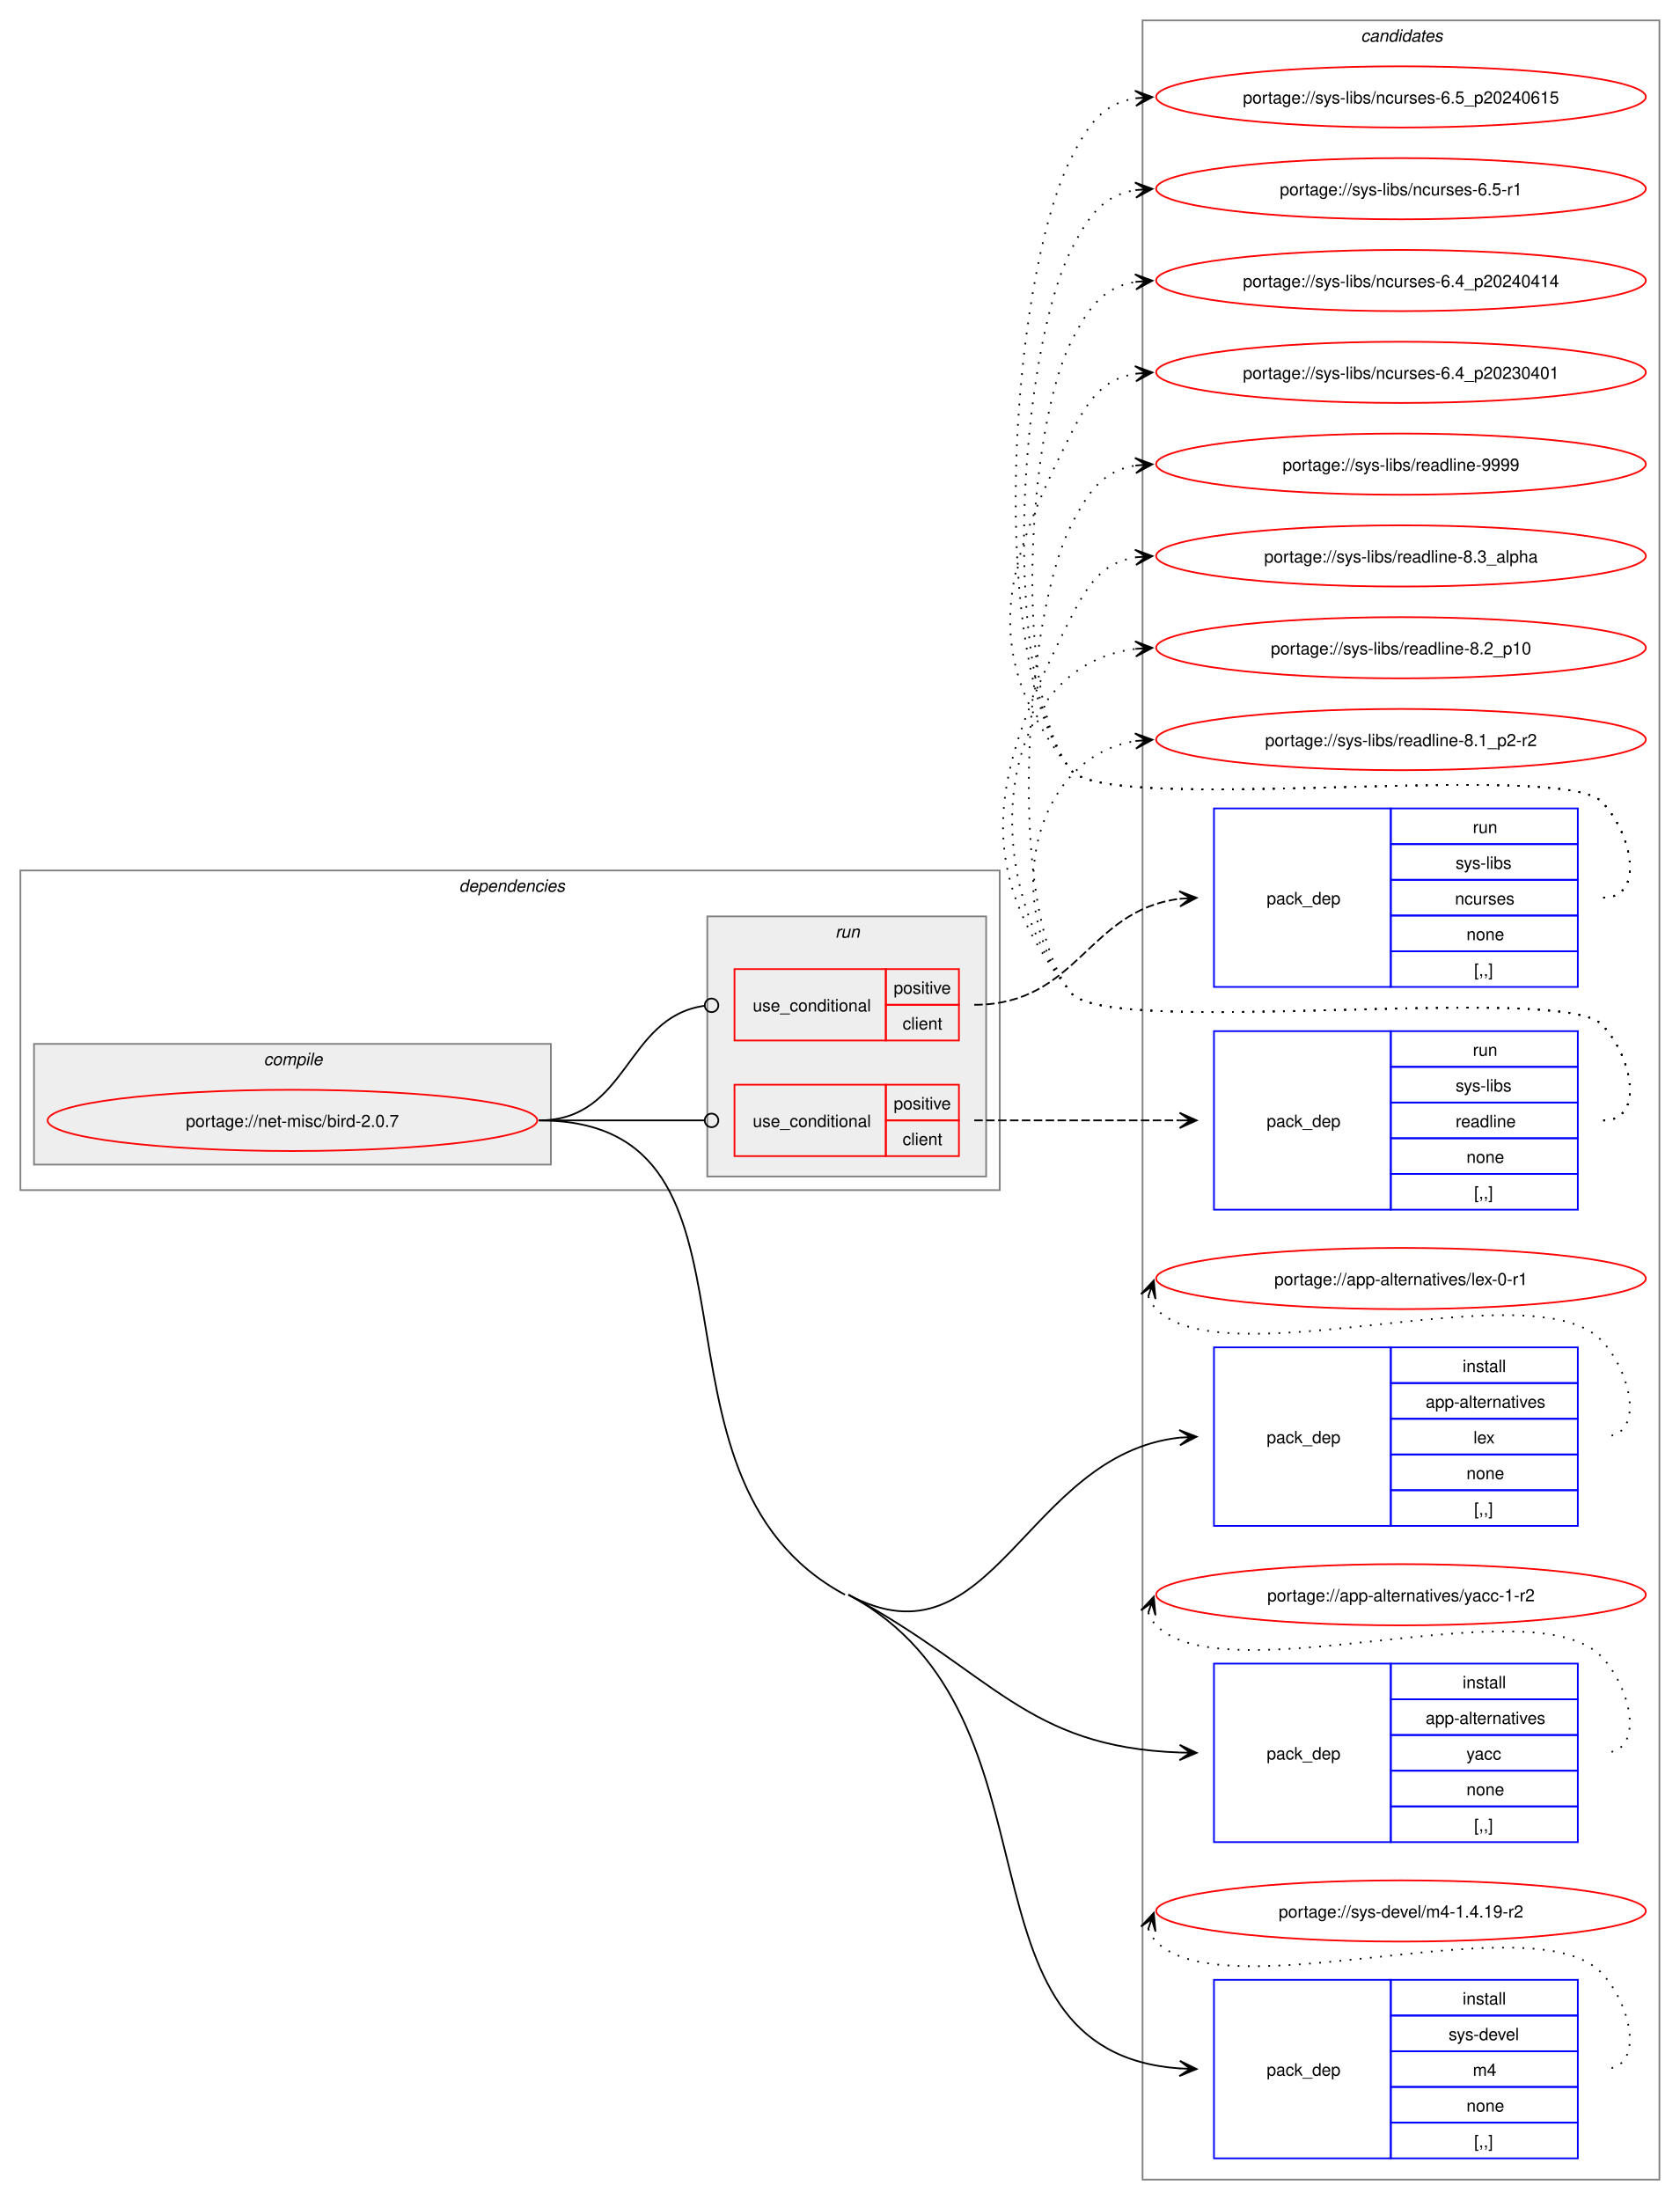
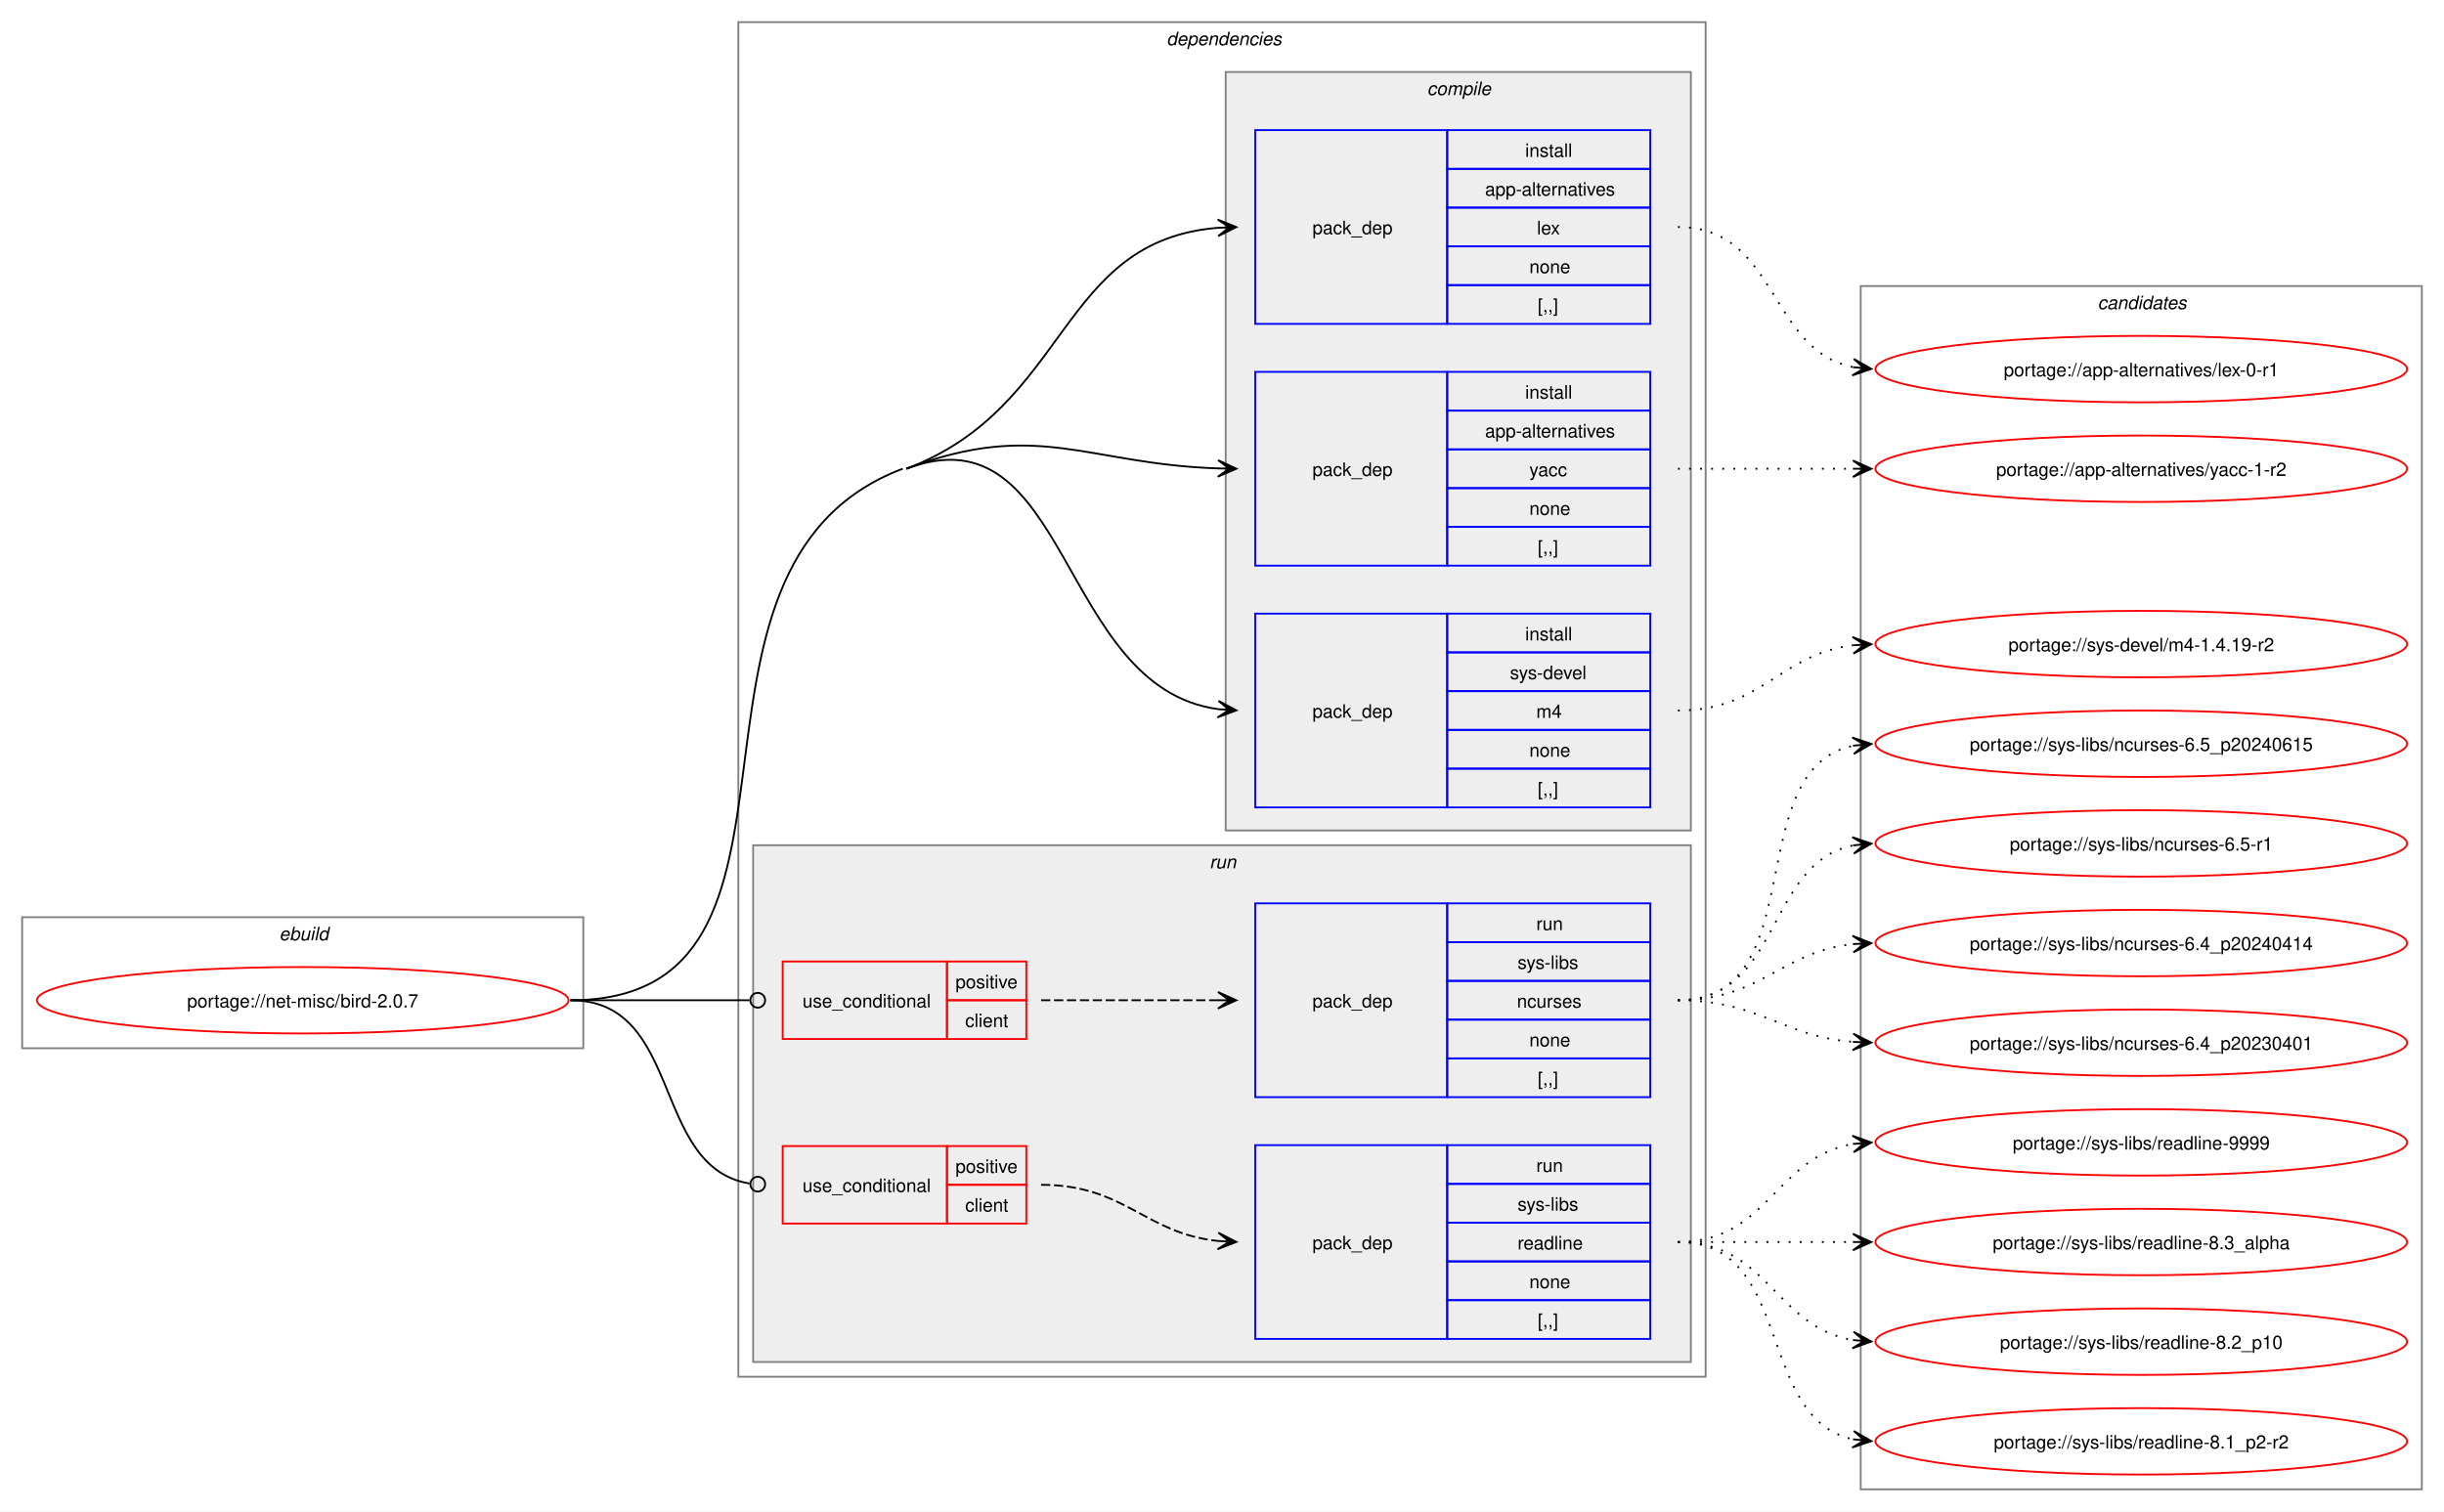
- <svg xmlns="http://www.w3.org/2000/svg" xmlns:xlink="http://www.w3.org/1999/xlink" width="988pt" height="1294pt" viewBox="0.00 0.00 988.00 1294.00">
-   <g id="graph0" class="graph" transform="scale(1 1) rotate(0) translate(4 1290)">
-     <polygon fill="white" stroke="none" points="-4,4 -4,-1290 984,-1290 984,4 -4,4" />
+ <svg xmlns="http://www.w3.org/2000/svg" xmlns:xlink="http://www.w3.org/1999/xlink" width="1324pt" height="819pt" viewBox="0.00 0.00 1324.00 819.00">
+   <g id="graph0" class="graph" transform="scale(1 1) rotate(0) translate(4 815)">
+     <polygon fill="white" stroke="none" points="-4,4 -4,-815 1320,-815 1320,4 -4,4" />
+     <g id="clust1" class="cluster">
+       <polygon fill="none" stroke="gray" points="8,-247 8,-318 312,-318 312,-247 8,-247" />
+       <text text-anchor="start" x="147.25" y="-305.5" font-family="Helvetica,sans-Serif" font-style="italic" font-size="10.00">ebuild</text>
+     </g>
+     <g id="clust2" class="cluster">
+       <polygon fill="none" stroke="gray" points="396,-69 396,-803 920,-803 920,-69 396,-69" />
+       <text text-anchor="start" x="628" y="-790.5" font-family="Helvetica,sans-Serif" font-style="italic" font-size="10.00">dependencies</text>
+     </g>
+     <g id="clust3" class="cluster">
+       <polygon fill="#eeeeee" stroke="gray" points="660,-365 660,-776 912,-776 912,-365 660,-365" />
+       <text text-anchor="start" x="769.12" y="-763.5" font-family="Helvetica,sans-Serif" font-style="italic" font-size="10.00">compile</text>
+     </g>
+     <g id="clust8" class="cluster">
+       <polygon fill="#eeeeee" stroke="gray" points="404,-77 404,-357 912,-357 912,-77 404,-77" />
+       <text text-anchor="start" x="651.25" y="-344.5" font-family="Helvetica,sans-Serif" font-style="italic" font-size="10.00">run</text>
+     </g>
    <g id="clust13" class="cluster">
-       <polygon fill="none" stroke="gray" points="668,-8 668,-1278 972,-1278 972,-8 668,-8" />
-       <text text-anchor="start" x="796.38" y="-1265.5" font-family="Helvetica,sans-Serif" font-style="italic" font-size="10.00">candidates</text>
-     </g>
-     <g id="clust2" class="cluster">
-       <polygon fill="none" stroke="gray" points="8,-590 8,-778 584,-778 584,-590 8,-590" />
-       <text text-anchor="start" x="266" y="-765.5" font-family="Helvetica,sans-Serif" font-style="italic" font-size="10.00">dependencies</text>
-     </g>
-     <g id="clust3" class="cluster">
-       <polygon fill="#eeeeee" stroke="gray" points="16,-605 16,-676 320,-676 320,-605 16,-605" />
-       <text text-anchor="start" x="151.12" y="-663.5" font-family="Helvetica,sans-Serif" font-style="italic" font-size="10.00">compile</text>
-     </g>
-     <g id="clust8" class="cluster">
-       <polygon fill="#eeeeee" stroke="gray" points="412,-598 412,-751 576,-751 576,-598 412,-598" />
-       <text text-anchor="start" x="487.25" y="-738.5" font-family="Helvetica,sans-Serif" font-style="italic" font-size="10.00">run</text>
+       <polygon fill="none" stroke="gray" points="1004,-8 1004,-660 1308,-660 1308,-8 1004,-8" />
+       <text text-anchor="start" x="1132.38" y="-647.5" font-family="Helvetica,sans-Serif" font-style="italic" font-size="10.00">candidates</text>
    </g>
    <g id="node1" class="node">
      <g id="a_node1">
        <a xlink:href="../net-misc/bird-2.0.7.svg" xlink:title="portage://net-misc/bird-2.0.7">
-           <ellipse fill="none" stroke="red" cx="168" cy="-631" rx="144" ry="18" />
-           <text text-anchor="middle" x="168" y="-627.12" font-family="Helvetica,sans-Serif" font-size="10.00">portage://net-misc/bird-2.0.7</text>
+           <ellipse fill="none" stroke="red" cx="160" cy="-273" rx="144" ry="18" />
+           <text text-anchor="middle" x="160" y="-269.12" font-family="Helvetica,sans-Serif" font-size="10.00">portage://net-misc/bird-2.0.7</text>
        </a>
      </g>
    </g>
    <g id="node2" class="node">
-       <polygon fill="none" stroke="blue" points="710,-392.5 710,-497.5 814,-497.5 814,-392.5 710,-392.5" />
-       <text text-anchor="start" x="741" y="-441.12" font-family="Helvetica,sans-Serif" font-size="10.00">pack_dep</text>
-       <polygon fill="none" stroke="blue" points="814,-476.5 814,-497.5 924,-497.5 924,-476.5 814,-476.5" />
-       <text text-anchor="start" x="856.25" y="-483" font-family="Helvetica,sans-Serif" font-size="10.00">install</text>
-       <polygon fill="none" stroke="blue" points="814,-455.5 814,-476.5 924,-476.5 924,-455.5 814,-455.5" />
-       <text text-anchor="start" x="834.5" y="-462" font-family="Helvetica,sans-Serif" font-size="10.00">app-alternatives</text>
-       <polygon fill="none" stroke="blue" points="814,-434.5 814,-455.5 924,-455.5 924,-434.5 814,-434.5" />
-       <text text-anchor="start" x="862.62" y="-441" font-family="Helvetica,sans-Serif" font-size="10.00">lex</text>
-       <polygon fill="none" stroke="blue" points="814,-413.5 814,-434.5 924,-434.5 924,-413.5 814,-413.5" />
-       <text text-anchor="start" x="858.5" y="-420" font-family="Helvetica,sans-Serif" font-size="10.00">none</text>
-       <polygon fill="none" stroke="blue" points="814,-392.5 814,-413.5 924,-413.5 924,-392.5 814,-392.5" />
-       <text text-anchor="start" x="863" y="-399" font-family="Helvetica,sans-Serif" font-size="10.00">[,,]</text>
+       <polygon fill="none" stroke="blue" points="676,-639.5 676,-744.5 780,-744.5 780,-639.5 676,-639.5" />
+       <text text-anchor="start" x="707" y="-688.12" font-family="Helvetica,sans-Serif" font-size="10.00">pack_dep</text>
+       <polygon fill="none" stroke="blue" points="780,-723.5 780,-744.5 890,-744.5 890,-723.5 780,-723.5" />
+       <text text-anchor="start" x="822.25" y="-730" font-family="Helvetica,sans-Serif" font-size="10.00">install</text>
+       <polygon fill="none" stroke="blue" points="780,-702.5 780,-723.5 890,-723.5 890,-702.5 780,-702.5" />
+       <text text-anchor="start" x="800.5" y="-709" font-family="Helvetica,sans-Serif" font-size="10.00">app-alternatives</text>
+       <polygon fill="none" stroke="blue" points="780,-681.5 780,-702.5 890,-702.5 890,-681.5 780,-681.5" />
+       <text text-anchor="start" x="828.62" y="-688" font-family="Helvetica,sans-Serif" font-size="10.00">lex</text>
+       <polygon fill="none" stroke="blue" points="780,-660.5 780,-681.5 890,-681.5 890,-660.5 780,-660.5" />
+       <text text-anchor="start" x="824.5" y="-667" font-family="Helvetica,sans-Serif" font-size="10.00">none</text>
+       <polygon fill="none" stroke="blue" points="780,-639.5 780,-660.5 890,-660.5 890,-639.5 780,-639.5" />
+       <text text-anchor="start" x="829" y="-646" font-family="Helvetica,sans-Serif" font-size="10.00">[,,]</text>
    </g>
    <g id="edge1" class="edge">
-       <path fill="none" stroke="black" d="M495,-352C580.13,-306.28 599.14,-434.57 689.88,-444.41" />
-       <polygon fill="black" stroke="black" points="699.78,-444.94 689.56,-448.9 696.01,-444.73 689.8,-444.4 689.8,-444.4 689.8,-444.4 696.01,-444.73 690.04,-439.91 699.78,-444.94" />
+       <path fill="none" stroke="black" d="M487,-561C575.92,-594.65 568.79,-684.59 655.9,-691.57" />
+       <polygon fill="black" stroke="black" points="665.78,-691.95 655.62,-696.06 662,-691.81 655.79,-691.57 655.79,-691.57 655.79,-691.57 662,-691.81 655.96,-687.07 665.78,-691.95" />
    </g>
    <g id="node3" class="node">
-       <polygon fill="none" stroke="blue" points="710,-206.5 710,-311.5 814,-311.5 814,-206.5 710,-206.5" />
-       <text text-anchor="start" x="741" y="-255.12" font-family="Helvetica,sans-Serif" font-size="10.00">pack_dep</text>
-       <polygon fill="none" stroke="blue" points="814,-290.5 814,-311.5 924,-311.5 924,-290.5 814,-290.5" />
-       <text text-anchor="start" x="856.25" y="-297" font-family="Helvetica,sans-Serif" font-size="10.00">install</text>
-       <polygon fill="none" stroke="blue" points="814,-269.5 814,-290.5 924,-290.5 924,-269.5 814,-269.5" />
-       <text text-anchor="start" x="834.5" y="-276" font-family="Helvetica,sans-Serif" font-size="10.00">app-alternatives</text>
-       <polygon fill="none" stroke="blue" points="814,-248.5 814,-269.5 924,-269.5 924,-248.5 814,-248.5" />
-       <text text-anchor="start" x="858.5" y="-255" font-family="Helvetica,sans-Serif" font-size="10.00">yacc</text>
-       <polygon fill="none" stroke="blue" points="814,-227.5 814,-248.5 924,-248.5 924,-227.5 814,-227.5" />
-       <text text-anchor="start" x="858.5" y="-234" font-family="Helvetica,sans-Serif" font-size="10.00">none</text>
-       <polygon fill="none" stroke="blue" points="814,-206.5 814,-227.5 924,-227.5 924,-206.5 814,-206.5" />
-       <text text-anchor="start" x="863" y="-213" font-family="Helvetica,sans-Serif" font-size="10.00">[,,]</text>
+       <polygon fill="none" stroke="blue" points="676,-508.5 676,-613.5 780,-613.5 780,-508.5 676,-508.5" />
+       <text text-anchor="start" x="707" y="-557.12" font-family="Helvetica,sans-Serif" font-size="10.00">pack_dep</text>
+       <polygon fill="none" stroke="blue" points="780,-592.5 780,-613.5 890,-613.5 890,-592.5 780,-592.5" />
+       <text text-anchor="start" x="822.25" y="-599" font-family="Helvetica,sans-Serif" font-size="10.00">install</text>
+       <polygon fill="none" stroke="blue" points="780,-571.5 780,-592.5 890,-592.5 890,-571.5 780,-571.5" />
+       <text text-anchor="start" x="800.5" y="-578" font-family="Helvetica,sans-Serif" font-size="10.00">app-alternatives</text>
+       <polygon fill="none" stroke="blue" points="780,-550.5 780,-571.5 890,-571.5 890,-550.5 780,-550.5" />
+       <text text-anchor="start" x="824.5" y="-557" font-family="Helvetica,sans-Serif" font-size="10.00">yacc</text>
+       <polygon fill="none" stroke="blue" points="780,-529.5 780,-550.5 890,-550.5 890,-529.5 780,-529.5" />
+       <text text-anchor="start" x="824.5" y="-536" font-family="Helvetica,sans-Serif" font-size="10.00">none</text>
+       <polygon fill="none" stroke="blue" points="780,-508.5 780,-529.5 890,-529.5 890,-508.5 780,-508.5" />
+       <text text-anchor="start" x="829" y="-515" font-family="Helvetica,sans-Serif" font-size="10.00">[,,]</text>
    </g>
    <g id="edge2" class="edge">
-       <path fill="none" stroke="black" d="M495,-352C580.13,-306.28 599.14,-262.47 689.88,-259.2" />
-       <polygon fill="black" stroke="black" points="699.78,-259.02 689.86,-263.7 696,-259.09 689.78,-259.2 689.78,-259.2 689.78,-259.2 696,-259.09 689.7,-254.7 699.78,-259.02" />
+       <path fill="none" stroke="black" d="M487,-561C558.31,-587.99 584.53,-563.53 656.1,-561.18" />
+       <polygon fill="black" stroke="black" points="665.78,-561.02 655.86,-565.68 662,-561.08 655.78,-561.18 655.78,-561.18 655.78,-561.18 662,-561.08 655.71,-556.68 665.78,-561.02" />
    </g>
    <g id="node4" class="node">
-       <polygon fill="none" stroke="blue" points="710,-20.5 710,-125.5 814,-125.5 814,-20.5 710,-20.5" />
-       <text text-anchor="start" x="741" y="-69.12" font-family="Helvetica,sans-Serif" font-size="10.00">pack_dep</text>
-       <polygon fill="none" stroke="blue" points="814,-104.5 814,-125.5 924,-125.5 924,-104.5 814,-104.5" />
-       <text text-anchor="start" x="856.25" y="-111" font-family="Helvetica,sans-Serif" font-size="10.00">install</text>
-       <polygon fill="none" stroke="blue" points="814,-83.5 814,-104.5 924,-104.5 924,-83.5 814,-83.5" />
-       <text text-anchor="start" x="848" y="-90" font-family="Helvetica,sans-Serif" font-size="10.00">sys-devel</text>
-       <polygon fill="none" stroke="blue" points="814,-62.5 814,-83.5 924,-83.5 924,-62.5 814,-62.5" />
-       <text text-anchor="start" x="862.25" y="-69" font-family="Helvetica,sans-Serif" font-size="10.00">m4</text>
-       <polygon fill="none" stroke="blue" points="814,-41.5 814,-62.5 924,-62.5 924,-41.5 814,-41.5" />
-       <text text-anchor="start" x="858.5" y="-48" font-family="Helvetica,sans-Serif" font-size="10.00">none</text>
-       <polygon fill="none" stroke="blue" points="814,-20.5 814,-41.5 924,-41.5 924,-20.5 814,-20.5" />
-       <text text-anchor="start" x="863" y="-27" font-family="Helvetica,sans-Serif" font-size="10.00">[,,]</text>
+       <polygon fill="none" stroke="blue" points="676,-377.5 676,-482.5 780,-482.5 780,-377.5 676,-377.5" />
+       <text text-anchor="start" x="707" y="-426.12" font-family="Helvetica,sans-Serif" font-size="10.00">pack_dep</text>
+       <polygon fill="none" stroke="blue" points="780,-461.5 780,-482.5 890,-482.5 890,-461.5 780,-461.5" />
+       <text text-anchor="start" x="822.25" y="-468" font-family="Helvetica,sans-Serif" font-size="10.00">install</text>
+       <polygon fill="none" stroke="blue" points="780,-440.5 780,-461.5 890,-461.5 890,-440.5 780,-440.5" />
+       <text text-anchor="start" x="814" y="-447" font-family="Helvetica,sans-Serif" font-size="10.00">sys-devel</text>
+       <polygon fill="none" stroke="blue" points="780,-419.5 780,-440.5 890,-440.5 890,-419.5 780,-419.5" />
+       <text text-anchor="start" x="828.25" y="-426" font-family="Helvetica,sans-Serif" font-size="10.00">m4</text>
+       <polygon fill="none" stroke="blue" points="780,-398.5 780,-419.5 890,-419.5 890,-398.5 780,-398.5" />
+       <text text-anchor="start" x="824.5" y="-405" font-family="Helvetica,sans-Serif" font-size="10.00">none</text>
+       <polygon fill="none" stroke="blue" points="780,-377.5 780,-398.5 890,-398.5 890,-377.5 780,-377.5" />
+       <text text-anchor="start" x="829" y="-384" font-family="Helvetica,sans-Serif" font-size="10.00">[,,]</text>
    </g>
    <g id="edge3" class="edge">
-       <path fill="none" stroke="black" d="M495,-352C627.48,-280.85 550.83,-82.98 690.13,-73.36" />
-       <polygon fill="black" stroke="black" points="699.78,-73.04 689.94,-77.87 696,-73.17 689.79,-73.38 689.79,-73.38 689.79,-73.38 696,-73.17 689.64,-68.88 699.78,-73.04" />
-       <path fill="none" stroke="black" d="M313,-631C460.57,-631 363,-421.82 493,-352" />
+       <path fill="none" stroke="black" d="M487,-561C575.92,-594.65 568.79,-442.66 655.9,-430.74" />
+       <polygon fill="black" stroke="black" points="665.78,-430.08 656.1,-435.23 662.01,-430.33 655.81,-430.74 655.81,-430.74 655.81,-430.74 662.01,-430.33 655.51,-426.25 665.78,-430.08" />
+       <path fill="none" stroke="black" d="M305,-273C455.94,-273 343.83,-507.57 485,-561" />
    </g>
    <g id="node5" class="node">
-       <polygon fill="none" stroke="red" points="428,-678 428,-720 517,-720 517,-678 428,-678" />
-       <text text-anchor="start" x="438.75" y="-695.12" font-family="Helvetica,sans-Serif" font-size="10.00">use_conditional</text>
-       <polygon fill="none" stroke="red" points="517,-699 517,-720 560,-720 560,-699 517,-699" />
-       <text text-anchor="start" x="521.62" y="-705.5" font-family="Helvetica,sans-Serif" font-size="10.00">positive</text>
-       <polygon fill="none" stroke="red" points="517,-678 517,-699 560,-699 560,-678 517,-678" />
-       <text text-anchor="start" x="526.88" y="-684.5" font-family="Helvetica,sans-Serif" font-size="10.00">client</text>
+       <polygon fill="none" stroke="red" points="420,-252 420,-294 509,-294 509,-252 420,-252" />
+       <text text-anchor="start" x="430.75" y="-269.12" font-family="Helvetica,sans-Serif" font-size="10.00">use_conditional</text>
+       <polygon fill="none" stroke="red" points="509,-273 509,-294 552,-294 552,-273 509,-273" />
+       <text text-anchor="start" x="513.62" y="-279.5" font-family="Helvetica,sans-Serif" font-size="10.00">positive</text>
+       <polygon fill="none" stroke="red" points="509,-252 509,-273 552,-273 552,-252 509,-252" />
+       <text text-anchor="start" x="518.88" y="-258.5" font-family="Helvetica,sans-Serif" font-size="10.00">client</text>
    </g>
    <g id="edge5" class="edge">
-       <path fill="none" stroke="black" d="M313,-631C365.8,-631 363.5,-691.52 410.06,-698.37" />
-       <ellipse fill="none" stroke="black" cx="414.51" cy="-698.68" rx="4" ry="4" />
+       <path fill="none" stroke="black" d="M305,-273C348.98,-273 362.17,-273 402.06,-273" />
+       <ellipse fill="none" stroke="black" cx="406.5" cy="-273" rx="4" ry="4" />
    </g>
    <g id="node7" class="node">
-       <polygon fill="none" stroke="red" points="428,-610 428,-652 517,-652 517,-610 428,-610" />
-       <text text-anchor="start" x="438.75" y="-627.12" font-family="Helvetica,sans-Serif" font-size="10.00">use_conditional</text>
-       <polygon fill="none" stroke="red" points="517,-631 517,-652 560,-652 560,-631 517,-631" />
-       <text text-anchor="start" x="521.62" y="-637.5" font-family="Helvetica,sans-Serif" font-size="10.00">positive</text>
-       <polygon fill="none" stroke="red" points="517,-610 517,-631 560,-631 560,-610 517,-610" />
-       <text text-anchor="start" x="526.88" y="-616.5" font-family="Helvetica,sans-Serif" font-size="10.00">client</text>
+       <polygon fill="none" stroke="red" points="420,-152 420,-194 509,-194 509,-152 420,-152" />
+       <text text-anchor="start" x="430.75" y="-169.12" font-family="Helvetica,sans-Serif" font-size="10.00">use_conditional</text>
+       <polygon fill="none" stroke="red" points="509,-173 509,-194 552,-194 552,-173 509,-173" />
+       <text text-anchor="start" x="513.62" y="-179.5" font-family="Helvetica,sans-Serif" font-size="10.00">positive</text>
+       <polygon fill="none" stroke="red" points="509,-152 509,-173 552,-173 552,-152 509,-152" />
+       <text text-anchor="start" x="518.88" y="-158.5" font-family="Helvetica,sans-Serif" font-size="10.00">client</text>
    </g>
    <g id="edge7" class="edge">
-       <path fill="none" stroke="black" d="M313,-631C356.98,-631 370.17,-631 410.06,-631" />
-       <ellipse fill="none" stroke="black" cx="414.5" cy="-631" rx="4" ry="4" />
+       <path fill="none" stroke="black" d="M305,-273C366.6,-273 348.32,-182.53 402.12,-173.69" />
+       <ellipse fill="none" stroke="black" cx="406.51" cy="-173.35" rx="4" ry="4" />
    </g>
    <g id="node9" class="node">
      <g id="a_node9">
        <a xlink:href="../app-alternatives/lex-0-r1.svg" xlink:title="portage://app-alternatives/lex-0-r1">
-           <ellipse fill="none" stroke="red" cx="820" cy="-538" rx="144" ry="18" />
-           <text text-anchor="middle" x="820" y="-534.12" font-family="Helvetica,sans-Serif" font-size="10.00">portage://app-alternatives/lex-0-r1</text>
+           <ellipse fill="none" stroke="red" cx="1156" cy="-615" rx="144" ry="18" />
+           <text text-anchor="middle" x="1156" y="-611.12" font-family="Helvetica,sans-Serif" font-size="10.00">portage://app-alternatives/lex-0-r1</text>
        </a>
      </g>
    </g>
    <g id="edge8" class="edge">
-       <path fill="none" stroke="black" stroke-dasharray="1,5" d="M671.37,-527.45C672.4,-524.7 674.07,-521.96 676,-520 716.96,-478.42 897.83,-543.85 938,-501.5 955.28,-483.28 964.12,-445 939,-445" />
-       <polygon fill="black" stroke="black" points="674.6,-536.85 667.09,-528.86 673.37,-533.27 671.34,-527.39 671.34,-527.39 671.34,-527.39 673.37,-533.27 675.6,-525.93 674.6,-536.85" />
+       <path fill="none" stroke="black" stroke-dasharray="1,5" d="M905,-692C959.25,-692 953.88,-625.17 999.98,-616.03" />
+       <polygon fill="black" stroke="black" points="1009.79,-615.11 1000.25,-620.52 1006.02,-615.47 999.83,-616.04 999.83,-616.04 999.83,-616.04 1006.02,-615.47 999.41,-611.56 1009.79,-615.11" />
    </g>
    <g id="node10" class="node">
      <g id="a_node10">
        <a xlink:href="../app-alternatives/yacc-1-r2.svg" xlink:title="portage://app-alternatives/yacc-1-r2">
-           <ellipse fill="none" stroke="red" cx="820" cy="-352" rx="144" ry="18" />
-           <text text-anchor="middle" x="820" y="-348.12" font-family="Helvetica,sans-Serif" font-size="10.00">portage://app-alternatives/yacc-1-r2</text>
+           <ellipse fill="none" stroke="red" cx="1156" cy="-561" rx="144" ry="18" />
+           <text text-anchor="middle" x="1156" y="-557.12" font-family="Helvetica,sans-Serif" font-size="10.00">portage://app-alternatives/yacc-1-r2</text>
        </a>
      </g>
    </g>
    <g id="edge9" class="edge">
-       <path fill="none" stroke="black" stroke-dasharray="1,5" d="M671.37,-341.45C672.4,-338.7 674.07,-335.96 676,-334 716.96,-292.42 897.83,-357.85 938,-315.5 955.28,-297.28 964.12,-259 939,-259" />
-       <polygon fill="black" stroke="black" points="674.6,-350.85 667.09,-342.86 673.37,-347.27 671.34,-341.39 671.34,-341.39 671.34,-341.39 673.37,-347.27 675.6,-339.93 674.6,-350.85" />
+       <path fill="none" stroke="black" stroke-dasharray="1,5" d="M905,-561C948.25,-561 961.72,-561 1000.08,-561" />
+       <polygon fill="black" stroke="black" points="1009.78,-561 999.78,-565.5 1006,-561 999.78,-561 999.78,-561 999.78,-561 1006,-561 999.78,-556.5 1009.78,-561" />
    </g>
    <g id="node11" class="node">
      <g id="a_node11">
        <a xlink:href="../sys-devel/m4-1.4.19-r2.svg" xlink:title="portage://sys-devel/m4-1.4.19-r2">
-           <ellipse fill="none" stroke="red" cx="820" cy="-166" rx="144" ry="18" />
-           <text text-anchor="middle" x="820" y="-162.12" font-family="Helvetica,sans-Serif" font-size="10.00">portage://sys-devel/m4-1.4.19-r2</text>
+           <ellipse fill="none" stroke="red" cx="1156" cy="-466" rx="144" ry="18" />
+           <text text-anchor="middle" x="1156" y="-462.12" font-family="Helvetica,sans-Serif" font-size="10.00">portage://sys-devel/m4-1.4.19-r2</text>
        </a>
      </g>
    </g>
    <g id="edge10" class="edge">
-       <path fill="none" stroke="black" stroke-dasharray="1,5" d="M671.37,-155.45C672.4,-152.7 674.07,-149.96 676,-148 716.96,-106.42 897.83,-171.85 938,-129.5 955.28,-111.28 964.12,-73 939,-73" />
-       <polygon fill="black" stroke="black" points="674.6,-164.85 667.09,-156.86 673.37,-161.27 671.34,-155.39 671.34,-155.39 671.34,-155.39 673.37,-161.27 675.6,-153.93 674.6,-164.85" />
+       <path fill="none" stroke="black" stroke-dasharray="1,5" d="M905,-430C950.77,-430 959.93,-460.47 999.84,-465.34" />
+       <polygon fill="black" stroke="black" points="1009.78,-465.93 999.54,-469.83 1006.01,-465.71 999.8,-465.34 999.8,-465.34 999.8,-465.34 1006.01,-465.71 1000.06,-460.85 1009.78,-465.93" />
    </g>
    <g id="node6" class="node">
-       <polygon fill="none" stroke="blue" points="710,-709.5 710,-814.5 814,-814.5 814,-709.5 710,-709.5" />
-       <text text-anchor="start" x="741" y="-758.12" font-family="Helvetica,sans-Serif" font-size="10.00">pack_dep</text>
-       <polygon fill="none" stroke="blue" points="814,-793.5 814,-814.5 924,-814.5 924,-793.5 814,-793.5" />
-       <text text-anchor="start" x="862.25" y="-800" font-family="Helvetica,sans-Serif" font-size="10.00">run</text>
-       <polygon fill="none" stroke="blue" points="814,-772.5 814,-793.5 924,-793.5 924,-772.5 814,-772.5" />
-       <text text-anchor="start" x="852.12" y="-779" font-family="Helvetica,sans-Serif" font-size="10.00">sys-libs</text>
-       <polygon fill="none" stroke="blue" points="814,-751.5 814,-772.5 924,-772.5 924,-751.5 814,-751.5" />
-       <text text-anchor="start" x="851.75" y="-758" font-family="Helvetica,sans-Serif" font-size="10.00">ncurses</text>
-       <polygon fill="none" stroke="blue" points="814,-730.5 814,-751.5 924,-751.5 924,-730.5 814,-730.5" />
-       <text text-anchor="start" x="858.5" y="-737" font-family="Helvetica,sans-Serif" font-size="10.00">none</text>
-       <polygon fill="none" stroke="blue" points="814,-709.5 814,-730.5 924,-730.5 924,-709.5 814,-709.5" />
-       <text text-anchor="start" x="863" y="-716" font-family="Helvetica,sans-Serif" font-size="10.00">[,,]</text>
+       <polygon fill="none" stroke="blue" points="676,-220.5 676,-325.5 780,-325.5 780,-220.5 676,-220.5" />
+       <text text-anchor="start" x="707" y="-269.12" font-family="Helvetica,sans-Serif" font-size="10.00">pack_dep</text>
+       <polygon fill="none" stroke="blue" points="780,-304.5 780,-325.5 890,-325.5 890,-304.5 780,-304.5" />
+       <text text-anchor="start" x="828.25" y="-311" font-family="Helvetica,sans-Serif" font-size="10.00">run</text>
+       <polygon fill="none" stroke="blue" points="780,-283.5 780,-304.5 890,-304.5 890,-283.5 780,-283.5" />
+       <text text-anchor="start" x="818.12" y="-290" font-family="Helvetica,sans-Serif" font-size="10.00">sys-libs</text>
+       <polygon fill="none" stroke="blue" points="780,-262.5 780,-283.5 890,-283.5 890,-262.5 780,-262.5" />
+       <text text-anchor="start" x="817.75" y="-269" font-family="Helvetica,sans-Serif" font-size="10.00">ncurses</text>
+       <polygon fill="none" stroke="blue" points="780,-241.5 780,-262.5 890,-262.5 890,-241.5 780,-241.5" />
+       <text text-anchor="start" x="824.5" y="-248" font-family="Helvetica,sans-Serif" font-size="10.00">none</text>
+       <polygon fill="none" stroke="blue" points="780,-220.5 780,-241.5 890,-241.5 890,-220.5 780,-220.5" />
+       <text text-anchor="start" x="829" y="-227" font-family="Helvetica,sans-Serif" font-size="10.00">[,,]</text>
    </g>
    <g id="edge4" class="edge">
-       <path fill="none" stroke="black" stroke-dasharray="5,2" d="M569,-699C630.07,-699 635.52,-754.6 689.86,-761.34" />
-       <polygon fill="black" stroke="black" points="699.78,-761.93 689.53,-765.82 696.01,-761.7 689.8,-761.33 689.8,-761.33 689.8,-761.33 696.01,-761.7 690.07,-756.84 699.78,-761.93" />
+       <path fill="none" stroke="black" stroke-dasharray="5,2" d="M560,-273C603.65,-273 617.25,-273 655.98,-273" />
+       <polygon fill="black" stroke="black" points="665.78,-273 655.78,-277.5 662,-273 655.78,-273 655.78,-273 655.78,-273 662,-273 655.78,-268.5 665.78,-273" />
    </g>
    <g id="node12" class="node">
      <g id="a_node12">
        <a xlink:href="../sys-libs/ncurses-6.5_p20240615.svg" xlink:title="portage://sys-libs/ncurses-6.5_p20240615">
-           <ellipse fill="none" stroke="red" cx="820" cy="-1233" rx="144" ry="18" />
-           <text text-anchor="middle" x="820" y="-1229.12" font-family="Helvetica,sans-Serif" font-size="10.00">portage://sys-libs/ncurses-6.5_p20240615</text>
+           <ellipse fill="none" stroke="red" cx="1156" cy="-412" rx="144" ry="18" />
+           <text text-anchor="middle" x="1156" y="-408.12" font-family="Helvetica,sans-Serif" font-size="10.00">portage://sys-libs/ncurses-6.5_p20240615</text>
        </a>
      </g>
    </g>
    <g id="edge11" class="edge">
-       <path fill="none" stroke="black" stroke-dasharray="1,5" d="M939,-762C964.12,-762 955.6,-800.59 938,-818.5 913.66,-843.27 647.83,-809.99 626,-837 575.71,-899.21 589.87,-1125.62 626,-1197 636.39,-1217.53 645.02,-1229.2 664.04,-1232.21" />
-       <polygon fill="black" stroke="black" points="673.78,-1232.91 663.49,-1236.68 670.01,-1232.64 663.81,-1232.2 663.81,-1232.2 663.81,-1232.2 670.01,-1232.64 664.13,-1227.71 673.78,-1232.91" />
+       <path fill="none" stroke="black" stroke-dasharray="1,5" d="M905,-273C978.75,-273 938,-398.24 1000.11,-410.96" />
+       <polygon fill="black" stroke="black" points="1009.79,-411.88 999.4,-415.41 1006.02,-411.52 999.83,-410.93 999.83,-410.93 999.83,-410.93 1006.02,-411.52 1000.26,-406.45 1009.79,-411.88" />
    </g>
    <g id="node13" class="node">
      <g id="a_node13">
        <a xlink:href="../sys-libs/ncurses-6.5-r1.svg" xlink:title="portage://sys-libs/ncurses-6.5-r1">
-           <ellipse fill="none" stroke="red" cx="820" cy="-1179" rx="144" ry="18" />
-           <text text-anchor="middle" x="820" y="-1175.12" font-family="Helvetica,sans-Serif" font-size="10.00">portage://sys-libs/ncurses-6.5-r1</text>
+           <ellipse fill="none" stroke="red" cx="1156" cy="-358" rx="144" ry="18" />
+           <text text-anchor="middle" x="1156" y="-354.12" font-family="Helvetica,sans-Serif" font-size="10.00">portage://sys-libs/ncurses-6.5-r1</text>
        </a>
      </g>
    </g>
    <g id="edge12" class="edge">
-       <path fill="none" stroke="black" stroke-dasharray="1,5" d="M939,-762C964.12,-762 955.6,-800.59 938,-818.5 913.66,-843.27 647.83,-809.99 626,-837 583.25,-889.88 595.29,-1082.33 626,-1143 636.39,-1163.53 645.02,-1175.2 664.04,-1178.21" />
-       <polygon fill="black" stroke="black" points="673.78,-1178.91 663.49,-1182.68 670.01,-1178.64 663.81,-1178.2 663.81,-1178.2 663.81,-1178.2 670.01,-1178.64 664.13,-1173.71 673.78,-1178.91" />
+       <path fill="none" stroke="black" stroke-dasharray="1,5" d="M905,-273C961.38,-273 952.24,-347.09 999.92,-356.93" />
+       <polygon fill="black" stroke="black" points="1009.79,-357.88 999.4,-361.4 1006.02,-357.52 999.83,-356.92 999.83,-356.92 999.83,-356.92 1006.02,-357.52 1000.27,-352.44 1009.79,-357.88" />
    </g>
    <g id="node14" class="node">
      <g id="a_node14">
        <a xlink:href="../sys-libs/ncurses-6.4_p20240414.svg" xlink:title="portage://sys-libs/ncurses-6.4_p20240414">
-           <ellipse fill="none" stroke="red" cx="820" cy="-1125" rx="144" ry="18" />
-           <text text-anchor="middle" x="820" y="-1121.12" font-family="Helvetica,sans-Serif" font-size="10.00">portage://sys-libs/ncurses-6.4_p20240414</text>
+           <ellipse fill="none" stroke="red" cx="1156" cy="-304" rx="144" ry="18" />
+           <text text-anchor="middle" x="1156" y="-300.12" font-family="Helvetica,sans-Serif" font-size="10.00">portage://sys-libs/ncurses-6.4_p20240414</text>
        </a>
      </g>
    </g>
    <g id="edge13" class="edge">
-       <path fill="none" stroke="black" stroke-dasharray="1,5" d="M939,-762C964.12,-762 955.6,-800.59 938,-818.5 913.66,-843.27 647.83,-809.99 626,-837 590.79,-880.55 600.71,-1039.04 626,-1089 636.39,-1109.53 645.02,-1121.2 664.04,-1124.21" />
-       <polygon fill="black" stroke="black" points="673.78,-1124.91 663.49,-1128.68 670.01,-1124.64 663.81,-1124.2 663.81,-1124.2 663.81,-1124.2 670.01,-1124.64 664.13,-1119.71 673.78,-1124.91" />
+       <path fill="none" stroke="black" stroke-dasharray="1,5" d="M905,-273C950.15,-273 960.4,-299.23 999.96,-303.44" />
+       <polygon fill="black" stroke="black" points="1009.78,-303.94 999.57,-307.92 1006.01,-303.74 999.8,-303.43 999.8,-303.43 999.8,-303.43 1006.01,-303.74 1000.03,-298.93 1009.78,-303.94" />
    </g>
    <g id="node15" class="node">
      <g id="a_node15">
        <a xlink:href="../sys-libs/ncurses-6.4_p20230401.svg" xlink:title="portage://sys-libs/ncurses-6.4_p20230401">
-           <ellipse fill="none" stroke="red" cx="820" cy="-1071" rx="144" ry="18" />
-           <text text-anchor="middle" x="820" y="-1067.12" font-family="Helvetica,sans-Serif" font-size="10.00">portage://sys-libs/ncurses-6.4_p20230401</text>
+           <ellipse fill="none" stroke="red" cx="1156" cy="-250" rx="144" ry="18" />
+           <text text-anchor="middle" x="1156" y="-246.12" font-family="Helvetica,sans-Serif" font-size="10.00">portage://sys-libs/ncurses-6.4_p20230401</text>
        </a>
      </g>
    </g>
    <g id="edge14" class="edge">
-       <path fill="none" stroke="black" stroke-dasharray="1,5" d="M939,-762C964.12,-762 955.6,-800.59 938,-818.5 913.66,-843.27 647.83,-809.99 626,-837 570.68,-905.43 586.26,-956.49 626,-1035 636.39,-1055.53 645.02,-1067.2 664.04,-1070.21" />
-       <polygon fill="black" stroke="black" points="673.78,-1070.91 663.49,-1074.68 670.01,-1070.64 663.81,-1070.2 663.81,-1070.2 663.81,-1070.2 670.01,-1070.64 664.13,-1065.71 673.78,-1070.91" />
+       <path fill="none" stroke="black" stroke-dasharray="1,5" d="M905,-273C949.25,-273 960.96,-253.62 999.87,-250.44" />
+       <polygon fill="black" stroke="black" points="1009.78,-250.05 999.97,-254.94 1006,-250.2 999.79,-250.44 999.79,-250.44 999.79,-250.44 1006,-250.2 999.61,-245.95 1009.78,-250.05" />
    </g>
    <g id="node8" class="node">
-       <polygon fill="none" stroke="blue" points="710,-578.5 710,-683.5 814,-683.5 814,-578.5 710,-578.5" />
-       <text text-anchor="start" x="741" y="-627.12" font-family="Helvetica,sans-Serif" font-size="10.00">pack_dep</text>
-       <polygon fill="none" stroke="blue" points="814,-662.5 814,-683.5 924,-683.5 924,-662.5 814,-662.5" />
-       <text text-anchor="start" x="862.25" y="-669" font-family="Helvetica,sans-Serif" font-size="10.00">run</text>
-       <polygon fill="none" stroke="blue" points="814,-641.5 814,-662.5 924,-662.5 924,-641.5 814,-641.5" />
-       <text text-anchor="start" x="852.12" y="-648" font-family="Helvetica,sans-Serif" font-size="10.00">sys-libs</text>
-       <polygon fill="none" stroke="blue" points="814,-620.5 814,-641.5 924,-641.5 924,-620.5 814,-620.5" />
-       <text text-anchor="start" x="852.12" y="-627" font-family="Helvetica,sans-Serif" font-size="10.00">readline</text>
-       <polygon fill="none" stroke="blue" points="814,-599.5 814,-620.5 924,-620.5 924,-599.5 814,-599.5" />
-       <text text-anchor="start" x="858.5" y="-606" font-family="Helvetica,sans-Serif" font-size="10.00">none</text>
-       <polygon fill="none" stroke="blue" points="814,-578.5 814,-599.5 924,-599.5 924,-578.5 814,-578.5" />
-       <text text-anchor="start" x="863" y="-585" font-family="Helvetica,sans-Serif" font-size="10.00">[,,]</text>
+       <polygon fill="none" stroke="blue" points="676,-89.5 676,-194.5 780,-194.5 780,-89.5 676,-89.5" />
+       <text text-anchor="start" x="707" y="-138.12" font-family="Helvetica,sans-Serif" font-size="10.00">pack_dep</text>
+       <polygon fill="none" stroke="blue" points="780,-173.5 780,-194.5 890,-194.5 890,-173.5 780,-173.5" />
+       <text text-anchor="start" x="828.25" y="-180" font-family="Helvetica,sans-Serif" font-size="10.00">run</text>
+       <polygon fill="none" stroke="blue" points="780,-152.5 780,-173.5 890,-173.5 890,-152.5 780,-152.5" />
+       <text text-anchor="start" x="818.12" y="-159" font-family="Helvetica,sans-Serif" font-size="10.00">sys-libs</text>
+       <polygon fill="none" stroke="blue" points="780,-131.5 780,-152.5 890,-152.5 890,-131.5 780,-131.5" />
+       <text text-anchor="start" x="818.12" y="-138" font-family="Helvetica,sans-Serif" font-size="10.00">readline</text>
+       <polygon fill="none" stroke="blue" points="780,-110.5 780,-131.5 890,-131.5 890,-110.5 780,-110.5" />
+       <text text-anchor="start" x="824.5" y="-117" font-family="Helvetica,sans-Serif" font-size="10.00">none</text>
+       <polygon fill="none" stroke="blue" points="780,-89.5 780,-110.5 890,-110.5 890,-89.5 780,-89.5" />
+       <text text-anchor="start" x="829" y="-96" font-family="Helvetica,sans-Serif" font-size="10.00">[,,]</text>
    </g>
    <g id="edge6" class="edge">
-       <path fill="none" stroke="black" stroke-dasharray="5,2" d="M569,-631C623.77,-631 640.19,-631 689.87,-631" />
-       <polygon fill="black" stroke="black" points="699.78,-631 689.78,-635.5 696,-631 689.78,-631 689.78,-631 689.78,-631 696,-631 689.78,-626.5 699.78,-631" />
+       <path fill="none" stroke="black" stroke-dasharray="5,2" d="M560,-173C605.55,-173 615.94,-146.77 655.86,-142.56" />
+       <polygon fill="black" stroke="black" points="665.78,-142.06 656.02,-147.06 662.01,-142.25 655.8,-142.57 655.8,-142.57 655.8,-142.57 662.01,-142.25 655.57,-138.07 665.78,-142.06" />
    </g>
    <g id="node16" class="node">
      <g id="a_node16">
        <a xlink:href="../sys-libs/readline-9999.svg" xlink:title="portage://sys-libs/readline-9999">
-           <ellipse fill="none" stroke="red" cx="820" cy="-1017" rx="144" ry="18" />
-           <text text-anchor="middle" x="820" y="-1013.12" font-family="Helvetica,sans-Serif" font-size="10.00">portage://sys-libs/readline-9999</text>
+           <ellipse fill="none" stroke="red" cx="1156" cy="-196" rx="144" ry="18" />
+           <text text-anchor="middle" x="1156" y="-192.12" font-family="Helvetica,sans-Serif" font-size="10.00">portage://sys-libs/readline-9999</text>
        </a>
      </g>
    </g>
    <g id="edge15" class="edge">
-       <path fill="none" stroke="black" stroke-dasharray="1,5" d="M939,-631C964.12,-631 955.6,-669.59 938,-687.5 913.66,-712.27 647.83,-678.99 626,-706 587.58,-753.52 598.4,-926.48 626,-981 636.39,-1001.53 645.02,-1013.2 664.04,-1016.21" />
-       <polygon fill="black" stroke="black" points="673.78,-1016.91 663.49,-1020.68 670.01,-1016.64 663.81,-1016.2 663.81,-1016.2 663.81,-1016.2 670.01,-1016.64 664.13,-1011.71 673.78,-1016.91" />
+       <path fill="none" stroke="black" stroke-dasharray="1,5" d="M905,-142C953.95,-142 957.8,-188.28 1000.05,-195.15" />
+       <polygon fill="black" stroke="black" points="1009.79,-195.91 999.47,-199.62 1006.01,-195.61 999.82,-195.13 999.82,-195.13 999.82,-195.13 1006.01,-195.61 1000.16,-190.65 1009.79,-195.91" />
    </g>
    <g id="node17" class="node">
      <g id="a_node17">
        <a xlink:href="../sys-libs/readline-8.3_alpha.svg" xlink:title="portage://sys-libs/readline-8.3_alpha">
-           <ellipse fill="none" stroke="red" cx="820" cy="-963" rx="144" ry="18" />
-           <text text-anchor="middle" x="820" y="-959.12" font-family="Helvetica,sans-Serif" font-size="10.00">portage://sys-libs/readline-8.3_alpha</text>
+           <ellipse fill="none" stroke="red" cx="1156" cy="-142" rx="144" ry="18" />
+           <text text-anchor="middle" x="1156" y="-138.12" font-family="Helvetica,sans-Serif" font-size="10.00">portage://sys-libs/readline-8.3_alpha</text>
        </a>
      </g>
    </g>
    <g id="edge16" class="edge">
-       <path fill="none" stroke="black" stroke-dasharray="1,5" d="M939,-631C964.12,-631 955.6,-669.59 938,-687.5 913.66,-712.27 647.83,-678.99 626,-706 564.25,-782.38 581.64,-839.37 626,-927 636.39,-947.53 645.02,-959.2 664.04,-962.21" />
-       <polygon fill="black" stroke="black" points="673.78,-962.91 663.49,-966.68 670.01,-962.64 663.81,-962.2 663.81,-962.2 663.81,-962.2 670.01,-962.64 664.13,-957.71 673.78,-962.91" />
+       <path fill="none" stroke="black" stroke-dasharray="1,5" d="M905,-142C948.25,-142 961.72,-142 1000.08,-142" />
+       <polygon fill="black" stroke="black" points="1009.78,-142 999.78,-146.5 1006,-142 999.78,-142 999.78,-142 999.78,-142 1006,-142 999.78,-137.5 1009.78,-142" />
    </g>
    <g id="node18" class="node">
      <g id="a_node18">
        <a xlink:href="../sys-libs/readline-8.2_p10.svg" xlink:title="portage://sys-libs/readline-8.2_p10">
-           <ellipse fill="none" stroke="red" cx="820" cy="-909" rx="144" ry="18" />
-           <text text-anchor="middle" x="820" y="-905.12" font-family="Helvetica,sans-Serif" font-size="10.00">portage://sys-libs/readline-8.2_p10</text>
+           <ellipse fill="none" stroke="red" cx="1156" cy="-88" rx="144" ry="18" />
+           <text text-anchor="middle" x="1156" y="-84.12" font-family="Helvetica,sans-Serif" font-size="10.00">portage://sys-libs/readline-8.2_p10</text>
        </a>
      </g>
    </g>
    <g id="edge17" class="edge">
-       <path fill="none" stroke="black" stroke-dasharray="1,5" d="M939,-631C964.12,-631 955.6,-669.59 938,-687.5 913.66,-712.27 647.83,-678.99 626,-706 570.04,-775.22 581.12,-898.37 663.97,-908.35" />
-       <polygon fill="black" stroke="black" points="673.78,-908.93 663.54,-912.83 670.01,-908.71 663.8,-908.34 663.8,-908.34 663.8,-908.34 670.01,-908.71 664.06,-903.85 673.78,-908.93" />
+       <path fill="none" stroke="black" stroke-dasharray="1,5" d="M905,-142C953.95,-142 957.8,-95.72 1000.05,-88.85" />
+       <polygon fill="black" stroke="black" points="1009.79,-88.09 1000.16,-93.35 1006.01,-88.39 999.82,-88.87 999.82,-88.87 999.82,-88.87 1006.01,-88.39 999.47,-84.38 1009.79,-88.09" />
    </g>
    <g id="node19" class="node">
      <g id="a_node19">
        <a xlink:href="../sys-libs/readline-8.1_p2-r2.svg" xlink:title="portage://sys-libs/readline-8.1_p2-r2">
-           <ellipse fill="none" stroke="red" cx="820" cy="-855" rx="144" ry="18" />
-           <text text-anchor="middle" x="820" y="-851.12" font-family="Helvetica,sans-Serif" font-size="10.00">portage://sys-libs/readline-8.1_p2-r2</text>
+           <ellipse fill="none" stroke="red" cx="1156" cy="-34" rx="144" ry="18" />
+           <text text-anchor="middle" x="1156" y="-30.12" font-family="Helvetica,sans-Serif" font-size="10.00">portage://sys-libs/readline-8.1_p2-r2</text>
        </a>
      </g>
    </g>
    <g id="edge18" class="edge">
-       <path fill="none" stroke="black" stroke-dasharray="1,5" d="M939,-631C964.12,-631 955.6,-669.59 938,-687.5 913.66,-712.27 647.83,-678.99 626,-706 584.57,-757.25 602.96,-844.75 663.98,-854.17" />
-       <polygon fill="black" stroke="black" points="673.79,-854.91 663.48,-858.65 670.01,-854.63 663.81,-854.16 663.81,-854.16 663.81,-854.16 670.01,-854.63 664.15,-849.67 673.79,-854.91" />
+       <path fill="none" stroke="black" stroke-dasharray="1,5" d="M905,-142C968.32,-142 946.76,-46.29 1000.13,-35.07" />
+       <polygon fill="black" stroke="black" points="1009.79,-34.12 1000.28,-39.58 1006.02,-34.49 999.84,-35.1 999.84,-35.1 999.84,-35.1 1006.02,-34.49 999.4,-30.62 1009.79,-34.12" />
    </g>
  </g>
</svg>
